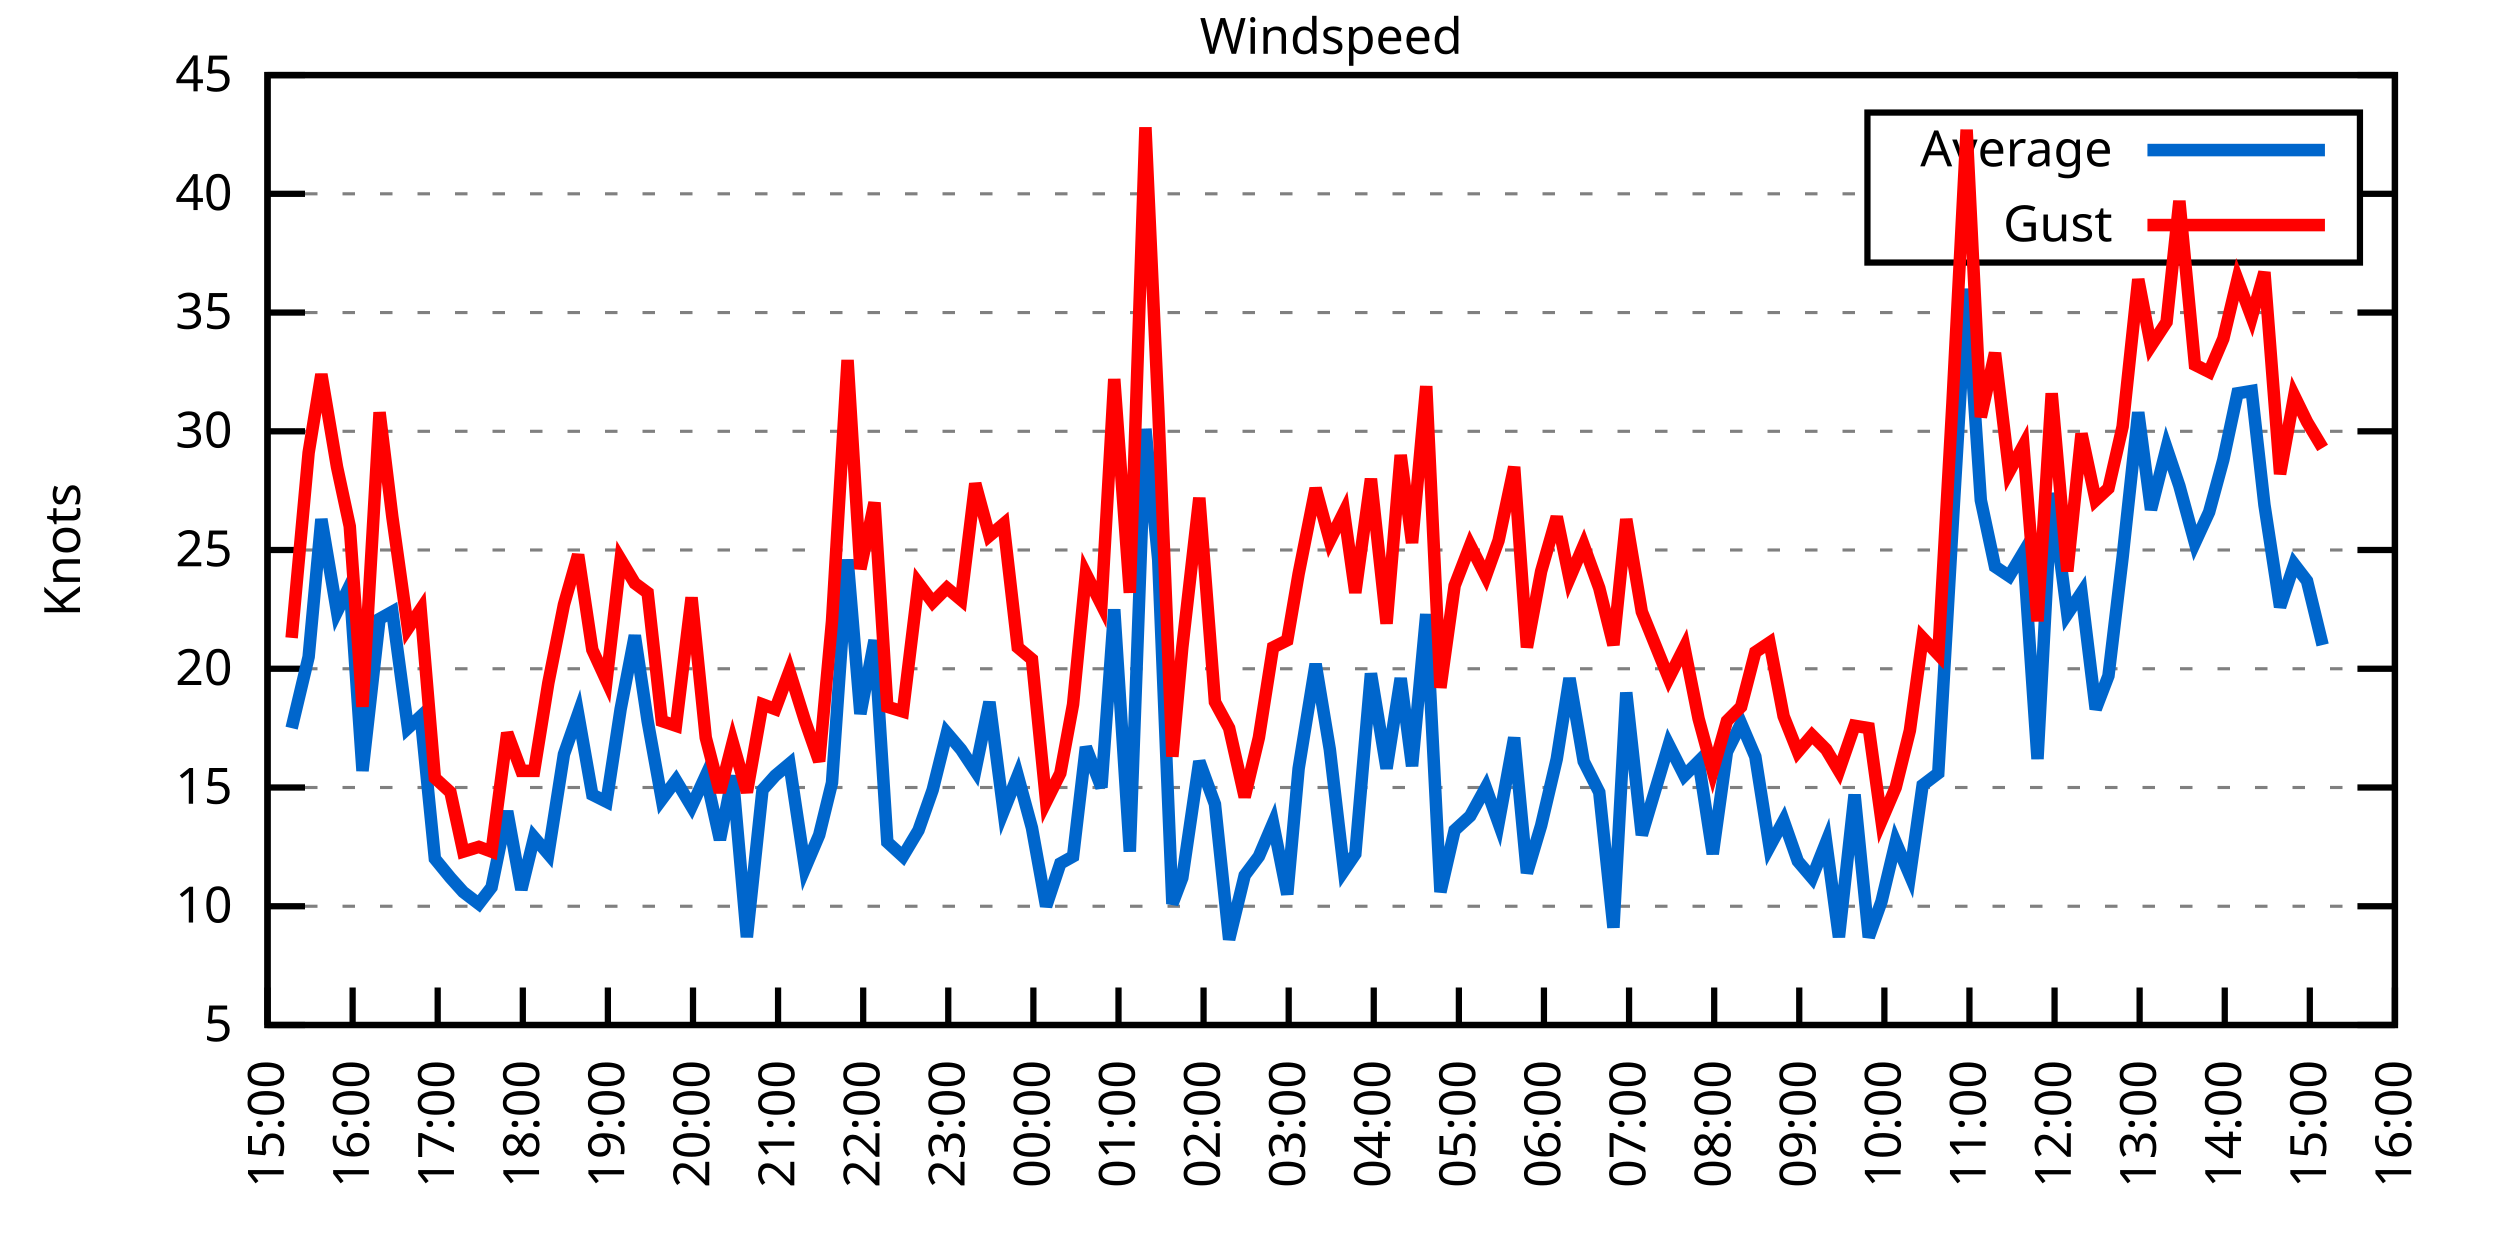
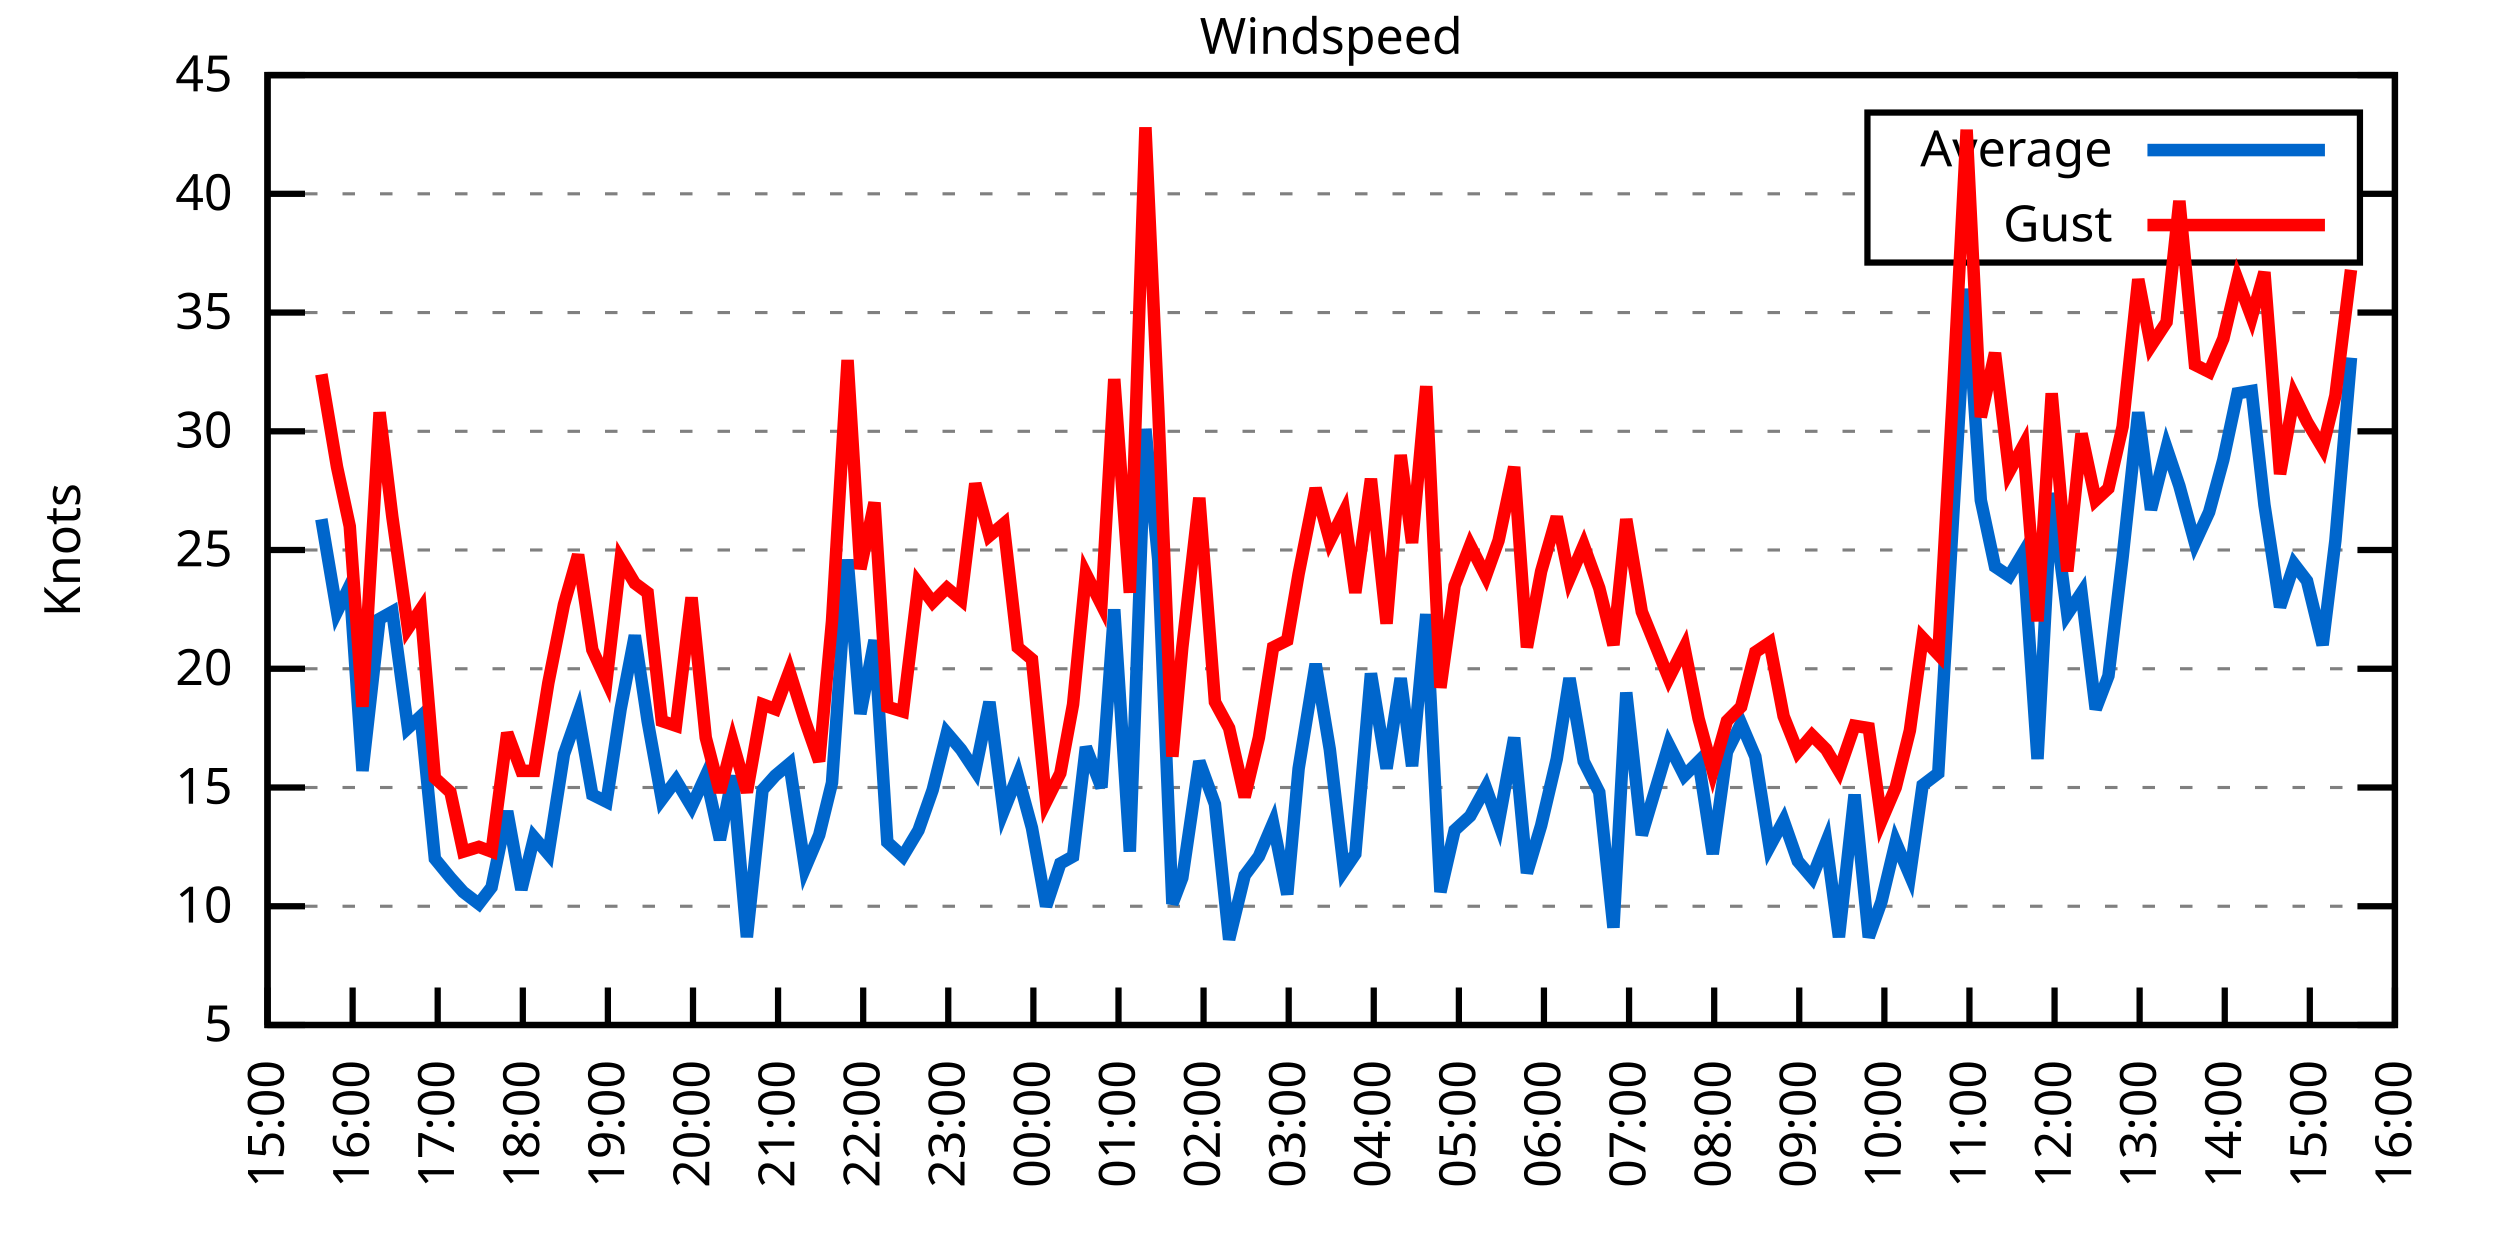
<svg xmlns="http://www.w3.org/2000/svg" xmlns:xlink="http://www.w3.org/1999/xlink" width="400" height="200" viewBox="0 0 400 200">
  <g id="gnuplot_canvas">
    <rect x="0" y="0" width="400" height="200" fill="none" />
    <defs>
      <circle id="gpDot" r="0.5" stroke-width="0.5" stroke="currentColor" />
      <path id="gpPt0" stroke-width="0.333" stroke="currentColor" d="M-1,0 h2 M0,-1 v2" />
      <path id="gpPt1" stroke-width="0.333" stroke="currentColor" d="M-1,-1 L1,1 M1,-1 L-1,1" />
      <path id="gpPt2" stroke-width="0.333" stroke="currentColor" d="M-1,0 L1,0 M0,-1 L0,1 M-1,-1 L1,1 M-1,1 L1,-1" />
      <rect id="gpPt3" stroke-width="0.333" stroke="currentColor" x="-1" y="-1" width="2" height="2" />
      <rect id="gpPt4" stroke-width="0.333" stroke="currentColor" fill="currentColor" x="-1" y="-1" width="2" height="2" />
      <circle id="gpPt5" stroke-width="0.333" stroke="currentColor" cx="0" cy="0" r="1" />
      <use xlink:href="#gpPt5" id="gpPt6" fill="currentColor" stroke="none" />
      <path id="gpPt7" stroke-width="0.333" stroke="currentColor" d="M0,-1.33 L-1.33,0.67 L1.33,0.67 z" />
      <use xlink:href="#gpPt7" id="gpPt8" fill="currentColor" stroke="none" />
      <use xlink:href="#gpPt7" id="gpPt9" stroke="currentColor" transform="rotate(180)" />
      <use xlink:href="#gpPt9" id="gpPt10" fill="currentColor" stroke="none" />
      <use xlink:href="#gpPt3" id="gpPt11" stroke="currentColor" transform="rotate(45)" />
      <use xlink:href="#gpPt11" id="gpPt12" fill="currentColor" stroke="none" />
      <path id="gpPt13" stroke-width="0.333" stroke="currentColor" d="M0,1.330 L1.265,0.411 L0.782,-1.067 L-0.782,-1.076 L-1.265,0.411 z" />
      <use xlink:href="#gpPt13" id="gpPt14" fill="currentColor" stroke="none" />
      <filter id="textbox" filterUnits="objectBoundingBox" x="0" y="0" height="1" width="1">
        <feFlood flood-color="white" flood-opacity="1" result="bgnd" />
        <feComposite in="SourceGraphic" in2="bgnd" operator="atop" />
      </filter>
      <filter id="greybox" filterUnits="objectBoundingBox" x="0" y="0" height="1" width="1">
        <feFlood flood-color="lightgrey" flood-opacity="1" result="grey" />
        <feComposite in="SourceGraphic" in2="grey" operator="atop" />
      </filter>
    </defs>
    <g fill="none" color="white" stroke="currentColor" stroke-width="1.00" stroke-linecap="butt" stroke-linejoin="miter">
</g>
    <g fill="none" color="black" stroke="currentColor" stroke-width="1.00" stroke-linecap="butt" stroke-linejoin="miter">
      <g stroke="none" shape-rendering="crispEdges">
        <polygon fill="rgb(255, 255, 255)" points="42.80,164.00 383.18,164.00 383.18,12.02 42.80,12.02 " />
      </g>
    </g>
    <g fill="none" color="black" stroke="currentColor" stroke-width="1.00" stroke-linecap="butt" stroke-linejoin="miter">
</g>
    <g fill="none" color="black" stroke="black" stroke-width="0.50" stroke-linecap="butt" stroke-linejoin="miter">
</g>
    <g fill="none" color="gray" stroke="currentColor" stroke-width="0.50" stroke-linecap="butt" stroke-linejoin="miter">
      <path stroke="gray" stroke-dasharray="2,4" class="gridline" d="M42.80,164.00 L383.19,164.00  " />
    </g>
    <g fill="none" color="gray" stroke="gray" stroke-width="1.00" stroke-linecap="butt" stroke-linejoin="miter">
</g>
    <g fill="none" color="black" stroke="currentColor" stroke-width="1.00" stroke-linecap="butt" stroke-linejoin="miter">
      <path stroke="black" d="M42.80,164.00 L48.80,164.00 M383.19,164.00 L377.19,164.00  " />
      <g transform="translate(37.20,166.60)" stroke="none" fill="black" font-family="Sans" font-size="8.00" text-anchor="end">
        <text>
          <tspan font-family="Sans"> 5</tspan>
        </text>
      </g>
    </g>
    <g fill="none" color="black" stroke="currentColor" stroke-width="1.00" stroke-linecap="butt" stroke-linejoin="miter">
</g>
    <g fill="none" color="black" stroke="black" stroke-width="0.50" stroke-linecap="butt" stroke-linejoin="miter">
</g>
    <g fill="none" color="gray" stroke="currentColor" stroke-width="0.50" stroke-linecap="butt" stroke-linejoin="miter">
      <path stroke="gray" stroke-dasharray="2,4" class="gridline" d="M42.80,145.00 L383.19,145.00  " />
    </g>
    <g fill="none" color="gray" stroke="gray" stroke-width="1.00" stroke-linecap="butt" stroke-linejoin="miter">
</g>
    <g fill="none" color="black" stroke="currentColor" stroke-width="1.00" stroke-linecap="butt" stroke-linejoin="miter">
      <path stroke="black" d="M42.80,145.00 L48.80,145.00 M383.19,145.00 L377.19,145.00  " />
      <g transform="translate(37.20,147.60)" stroke="none" fill="black" font-family="Sans" font-size="8.00" text-anchor="end">
        <text>
          <tspan font-family="Sans"> 10</tspan>
        </text>
      </g>
    </g>
    <g fill="none" color="black" stroke="currentColor" stroke-width="1.00" stroke-linecap="butt" stroke-linejoin="miter">
</g>
    <g fill="none" color="black" stroke="black" stroke-width="0.50" stroke-linecap="butt" stroke-linejoin="miter">
</g>
    <g fill="none" color="gray" stroke="currentColor" stroke-width="0.50" stroke-linecap="butt" stroke-linejoin="miter">
      <path stroke="gray" stroke-dasharray="2,4" class="gridline" d="M42.80,126.00 L383.19,126.00  " />
    </g>
    <g fill="none" color="gray" stroke="gray" stroke-width="1.00" stroke-linecap="butt" stroke-linejoin="miter">
</g>
    <g fill="none" color="black" stroke="currentColor" stroke-width="1.00" stroke-linecap="butt" stroke-linejoin="miter">
      <path stroke="black" d="M42.80,126.00 L48.80,126.00 M383.19,126.00 L377.19,126.00  " />
      <g transform="translate(37.20,128.60)" stroke="none" fill="black" font-family="Sans" font-size="8.00" text-anchor="end">
        <text>
          <tspan font-family="Sans"> 15</tspan>
        </text>
      </g>
    </g>
    <g fill="none" color="black" stroke="currentColor" stroke-width="1.00" stroke-linecap="butt" stroke-linejoin="miter">
</g>
    <g fill="none" color="black" stroke="black" stroke-width="0.50" stroke-linecap="butt" stroke-linejoin="miter">
</g>
    <g fill="none" color="gray" stroke="currentColor" stroke-width="0.50" stroke-linecap="butt" stroke-linejoin="miter">
      <path stroke="gray" stroke-dasharray="2,4" class="gridline" d="M42.80,107.00 L383.19,107.00  " />
    </g>
    <g fill="none" color="gray" stroke="gray" stroke-width="1.00" stroke-linecap="butt" stroke-linejoin="miter">
</g>
    <g fill="none" color="black" stroke="currentColor" stroke-width="1.00" stroke-linecap="butt" stroke-linejoin="miter">
      <path stroke="black" d="M42.80,107.00 L48.80,107.00 M383.19,107.00 L377.19,107.00  " />
      <g transform="translate(37.20,109.60)" stroke="none" fill="black" font-family="Sans" font-size="8.00" text-anchor="end">
        <text>
          <tspan font-family="Sans"> 20</tspan>
        </text>
      </g>
    </g>
    <g fill="none" color="black" stroke="currentColor" stroke-width="1.00" stroke-linecap="butt" stroke-linejoin="miter">
</g>
    <g fill="none" color="black" stroke="black" stroke-width="0.50" stroke-linecap="butt" stroke-linejoin="miter">
</g>
    <g fill="none" color="gray" stroke="currentColor" stroke-width="0.50" stroke-linecap="butt" stroke-linejoin="miter">
      <path stroke="gray" stroke-dasharray="2,4" class="gridline" d="M42.80,88.00 L383.19,88.00  " />
    </g>
    <g fill="none" color="gray" stroke="gray" stroke-width="1.00" stroke-linecap="butt" stroke-linejoin="miter">
</g>
    <g fill="none" color="black" stroke="currentColor" stroke-width="1.00" stroke-linecap="butt" stroke-linejoin="miter">
      <path stroke="black" d="M42.80,88.00 L48.80,88.00 M383.19,88.00 L377.19,88.00  " />
      <g transform="translate(37.20,90.60)" stroke="none" fill="black" font-family="Sans" font-size="8.00" text-anchor="end">
        <text>
          <tspan font-family="Sans"> 25</tspan>
        </text>
      </g>
    </g>
    <g fill="none" color="black" stroke="currentColor" stroke-width="1.00" stroke-linecap="butt" stroke-linejoin="miter">
</g>
    <g fill="none" color="black" stroke="black" stroke-width="0.50" stroke-linecap="butt" stroke-linejoin="miter">
</g>
    <g fill="none" color="gray" stroke="currentColor" stroke-width="0.50" stroke-linecap="butt" stroke-linejoin="miter">
      <path stroke="gray" stroke-dasharray="2,4" class="gridline" d="M42.80,69.01 L383.19,69.01  " />
    </g>
    <g fill="none" color="gray" stroke="gray" stroke-width="1.00" stroke-linecap="butt" stroke-linejoin="miter">
</g>
    <g fill="none" color="black" stroke="currentColor" stroke-width="1.00" stroke-linecap="butt" stroke-linejoin="miter">
      <path stroke="black" d="M42.80,69.01 L48.80,69.01 M383.19,69.01 L377.19,69.01  " />
      <g transform="translate(37.20,71.61)" stroke="none" fill="black" font-family="Sans" font-size="8.00" text-anchor="end">
        <text>
          <tspan font-family="Sans"> 30</tspan>
        </text>
      </g>
    </g>
    <g fill="none" color="black" stroke="currentColor" stroke-width="1.00" stroke-linecap="butt" stroke-linejoin="miter">
</g>
    <g fill="none" color="black" stroke="black" stroke-width="0.50" stroke-linecap="butt" stroke-linejoin="miter">
</g>
    <g fill="none" color="gray" stroke="currentColor" stroke-width="0.50" stroke-linecap="butt" stroke-linejoin="miter">
      <path stroke="gray" stroke-dasharray="2,4" class="gridline" d="M42.80,50.01 L383.19,50.01  " />
    </g>
    <g fill="none" color="gray" stroke="gray" stroke-width="1.00" stroke-linecap="butt" stroke-linejoin="miter">
</g>
    <g fill="none" color="black" stroke="currentColor" stroke-width="1.00" stroke-linecap="butt" stroke-linejoin="miter">
      <path stroke="black" d="M42.80,50.01 L48.80,50.01 M383.19,50.01 L377.19,50.01  " />
      <g transform="translate(37.20,52.61)" stroke="none" fill="black" font-family="Sans" font-size="8.00" text-anchor="end">
        <text>
          <tspan font-family="Sans"> 35</tspan>
        </text>
      </g>
    </g>
    <g fill="none" color="black" stroke="currentColor" stroke-width="1.00" stroke-linecap="butt" stroke-linejoin="miter">
</g>
    <g fill="none" color="black" stroke="black" stroke-width="0.50" stroke-linecap="butt" stroke-linejoin="miter">
</g>
    <g fill="none" color="gray" stroke="currentColor" stroke-width="0.50" stroke-linecap="butt" stroke-linejoin="miter">
      <path stroke="gray" stroke-dasharray="2,4" class="gridline" d="M42.80,31.01 L298.79,31.01 M377.59,31.01 L383.19,31.01  " />
    </g>
    <g fill="none" color="gray" stroke="gray" stroke-width="1.00" stroke-linecap="butt" stroke-linejoin="miter">
</g>
    <g fill="none" color="black" stroke="currentColor" stroke-width="1.00" stroke-linecap="butt" stroke-linejoin="miter">
      <path stroke="black" d="M42.80,31.01 L48.80,31.01 M383.19,31.01 L377.19,31.01  " />
      <g transform="translate(37.20,33.61)" stroke="none" fill="black" font-family="Sans" font-size="8.00" text-anchor="end">
        <text>
          <tspan font-family="Sans"> 40</tspan>
        </text>
      </g>
    </g>
    <g fill="none" color="black" stroke="currentColor" stroke-width="1.00" stroke-linecap="butt" stroke-linejoin="miter">
</g>
    <g fill="none" color="black" stroke="black" stroke-width="0.50" stroke-linecap="butt" stroke-linejoin="miter">
</g>
    <g fill="none" color="gray" stroke="currentColor" stroke-width="0.50" stroke-linecap="butt" stroke-linejoin="miter">
      <path stroke="gray" stroke-dasharray="2,4" class="gridline" d="M42.80,12.01 L383.19,12.01  " />
    </g>
    <g fill="none" color="gray" stroke="gray" stroke-width="1.00" stroke-linecap="butt" stroke-linejoin="miter">
</g>
    <g fill="none" color="black" stroke="currentColor" stroke-width="1.00" stroke-linecap="butt" stroke-linejoin="miter">
      <path stroke="black" d="M42.80,12.01 L48.80,12.01 M383.19,12.01 L377.19,12.01  " />
      <g transform="translate(37.20,14.61)" stroke="none" fill="black" font-family="Sans" font-size="8.00" text-anchor="end">
        <text>
          <tspan font-family="Sans"> 45</tspan>
        </text>
      </g>
    </g>
    <g fill="none" color="black" stroke="currentColor" stroke-width="1.00" stroke-linecap="butt" stroke-linejoin="miter">
      <path stroke="black" d="M42.80,164.00 L42.80,158.00  " />
      <g transform="translate(45.40,169.60) rotate(270.00)" stroke="none" fill="black" font-family="Sans" font-size="8.00" text-anchor="end">
        <text>
          <tspan font-family="Sans">15:00</tspan>
        </text>
      </g>
    </g>
    <g fill="none" color="black" stroke="currentColor" stroke-width="1.00" stroke-linecap="butt" stroke-linejoin="miter">
      <path stroke="black" d="M56.42,164.00 L56.42,158.00  " />
      <g transform="translate(59.02,169.60) rotate(270.00)" stroke="none" fill="black" font-family="Sans" font-size="8.00" text-anchor="end">
        <text>
          <tspan font-family="Sans">16:00</tspan>
        </text>
      </g>
    </g>
    <g fill="none" color="black" stroke="currentColor" stroke-width="1.00" stroke-linecap="butt" stroke-linejoin="miter">
      <path stroke="black" d="M70.03,164.00 L70.03,158.00  " />
      <g transform="translate(72.63,169.60) rotate(270.00)" stroke="none" fill="black" font-family="Sans" font-size="8.00" text-anchor="end">
        <text>
          <tspan font-family="Sans">17:00</tspan>
        </text>
      </g>
    </g>
    <g fill="none" color="black" stroke="currentColor" stroke-width="1.00" stroke-linecap="butt" stroke-linejoin="miter">
      <path stroke="black" d="M83.65,164.00 L83.65,158.00  " />
      <g transform="translate(86.25,169.60) rotate(270.00)" stroke="none" fill="black" font-family="Sans" font-size="8.00" text-anchor="end">
        <text>
          <tspan font-family="Sans">18:00</tspan>
        </text>
      </g>
    </g>
    <g fill="none" color="black" stroke="currentColor" stroke-width="1.00" stroke-linecap="butt" stroke-linejoin="miter">
      <path stroke="black" d="M97.26,164.00 L97.26,158.00  " />
      <g transform="translate(99.86,169.60) rotate(270.00)" stroke="none" fill="black" font-family="Sans" font-size="8.00" text-anchor="end">
        <text>
          <tspan font-family="Sans">19:00</tspan>
        </text>
      </g>
    </g>
    <g fill="none" color="black" stroke="currentColor" stroke-width="1.00" stroke-linecap="butt" stroke-linejoin="miter">
      <path stroke="black" d="M110.88,164.00 L110.88,158.00  " />
      <g transform="translate(113.48,169.60) rotate(270.00)" stroke="none" fill="black" font-family="Sans" font-size="8.00" text-anchor="end">
        <text>
          <tspan font-family="Sans">20:00</tspan>
        </text>
      </g>
    </g>
    <g fill="none" color="black" stroke="currentColor" stroke-width="1.00" stroke-linecap="butt" stroke-linejoin="miter">
      <path stroke="black" d="M124.49,164.00 L124.49,158.00  " />
      <g transform="translate(127.09,169.60) rotate(270.00)" stroke="none" fill="black" font-family="Sans" font-size="8.00" text-anchor="end">
        <text>
          <tspan font-family="Sans">21:00</tspan>
        </text>
      </g>
    </g>
    <g fill="none" color="black" stroke="currentColor" stroke-width="1.00" stroke-linecap="butt" stroke-linejoin="miter">
      <path stroke="black" d="M138.11,164.00 L138.11,158.00  " />
      <g transform="translate(140.71,169.60) rotate(270.00)" stroke="none" fill="black" font-family="Sans" font-size="8.00" text-anchor="end">
        <text>
          <tspan font-family="Sans">22:00</tspan>
        </text>
      </g>
    </g>
    <g fill="none" color="black" stroke="currentColor" stroke-width="1.00" stroke-linecap="butt" stroke-linejoin="miter">
      <path stroke="black" d="M151.72,164.00 L151.72,158.00  " />
      <g transform="translate(154.32,169.60) rotate(270.00)" stroke="none" fill="black" font-family="Sans" font-size="8.00" text-anchor="end">
        <text>
          <tspan font-family="Sans">23:00</tspan>
        </text>
      </g>
    </g>
    <g fill="none" color="black" stroke="currentColor" stroke-width="1.00" stroke-linecap="butt" stroke-linejoin="miter">
      <path stroke="black" d="M165.34,164.00 L165.34,158.00  " />
      <g transform="translate(167.94,169.60) rotate(270.00)" stroke="none" fill="black" font-family="Sans" font-size="8.00" text-anchor="end">
        <text>
          <tspan font-family="Sans">00:00</tspan>
        </text>
      </g>
    </g>
    <g fill="none" color="black" stroke="currentColor" stroke-width="1.00" stroke-linecap="butt" stroke-linejoin="miter">
      <path stroke="black" d="M178.96,164.00 L178.96,158.00  " />
      <g transform="translate(181.56,169.60) rotate(270.00)" stroke="none" fill="black" font-family="Sans" font-size="8.00" text-anchor="end">
        <text>
          <tspan font-family="Sans">01:00</tspan>
        </text>
      </g>
    </g>
    <g fill="none" color="black" stroke="currentColor" stroke-width="1.00" stroke-linecap="butt" stroke-linejoin="miter">
      <path stroke="black" d="M192.57,164.00 L192.57,158.00  " />
      <g transform="translate(195.17,169.60) rotate(270.00)" stroke="none" fill="black" font-family="Sans" font-size="8.00" text-anchor="end">
        <text>
          <tspan font-family="Sans">02:00</tspan>
        </text>
      </g>
    </g>
    <g fill="none" color="black" stroke="currentColor" stroke-width="1.00" stroke-linecap="butt" stroke-linejoin="miter">
      <path stroke="black" d="M206.19,164.00 L206.19,158.00  " />
      <g transform="translate(208.79,169.60) rotate(270.00)" stroke="none" fill="black" font-family="Sans" font-size="8.00" text-anchor="end">
        <text>
          <tspan font-family="Sans">03:00</tspan>
        </text>
      </g>
    </g>
    <g fill="none" color="black" stroke="currentColor" stroke-width="1.00" stroke-linecap="butt" stroke-linejoin="miter">
      <path stroke="black" d="M219.80,164.00 L219.80,158.00  " />
      <g transform="translate(222.40,169.60) rotate(270.00)" stroke="none" fill="black" font-family="Sans" font-size="8.00" text-anchor="end">
        <text>
          <tspan font-family="Sans">04:00</tspan>
        </text>
      </g>
    </g>
    <g fill="none" color="black" stroke="currentColor" stroke-width="1.00" stroke-linecap="butt" stroke-linejoin="miter">
      <path stroke="black" d="M233.42,164.00 L233.42,158.00  " />
      <g transform="translate(236.02,169.60) rotate(270.00)" stroke="none" fill="black" font-family="Sans" font-size="8.00" text-anchor="end">
        <text>
          <tspan font-family="Sans">05:00</tspan>
        </text>
      </g>
    </g>
    <g fill="none" color="black" stroke="currentColor" stroke-width="1.00" stroke-linecap="butt" stroke-linejoin="miter">
      <path stroke="black" d="M247.03,164.00 L247.03,158.00  " />
      <g transform="translate(249.63,169.60) rotate(270.00)" stroke="none" fill="black" font-family="Sans" font-size="8.00" text-anchor="end">
        <text>
          <tspan font-family="Sans">06:00</tspan>
        </text>
      </g>
    </g>
    <g fill="none" color="black" stroke="currentColor" stroke-width="1.00" stroke-linecap="butt" stroke-linejoin="miter">
      <path stroke="black" d="M260.65,164.00 L260.65,158.00  " />
      <g transform="translate(263.25,169.60) rotate(270.00)" stroke="none" fill="black" font-family="Sans" font-size="8.00" text-anchor="end">
        <text>
          <tspan font-family="Sans">07:00</tspan>
        </text>
      </g>
    </g>
    <g fill="none" color="black" stroke="currentColor" stroke-width="1.00" stroke-linecap="butt" stroke-linejoin="miter">
      <path stroke="black" d="M274.27,164.00 L274.27,158.00  " />
      <g transform="translate(276.87,169.60) rotate(270.00)" stroke="none" fill="black" font-family="Sans" font-size="8.00" text-anchor="end">
        <text>
          <tspan font-family="Sans">08:00</tspan>
        </text>
      </g>
    </g>
    <g fill="none" color="black" stroke="currentColor" stroke-width="1.00" stroke-linecap="butt" stroke-linejoin="miter">
      <path stroke="black" d="M287.88,164.00 L287.88,158.00  " />
      <g transform="translate(290.48,169.60) rotate(270.00)" stroke="none" fill="black" font-family="Sans" font-size="8.00" text-anchor="end">
        <text>
          <tspan font-family="Sans">09:00</tspan>
        </text>
      </g>
    </g>
    <g fill="none" color="black" stroke="currentColor" stroke-width="1.00" stroke-linecap="butt" stroke-linejoin="miter">
      <path stroke="black" d="M301.50,164.00 L301.50,158.00  " />
      <g transform="translate(304.10,169.60) rotate(270.00)" stroke="none" fill="black" font-family="Sans" font-size="8.00" text-anchor="end">
        <text>
          <tspan font-family="Sans">10:00</tspan>
        </text>
      </g>
    </g>
    <g fill="none" color="black" stroke="currentColor" stroke-width="1.00" stroke-linecap="butt" stroke-linejoin="miter">
      <path stroke="black" d="M315.11,164.00 L315.11,158.00  " />
      <g transform="translate(317.71,169.60) rotate(270.00)" stroke="none" fill="black" font-family="Sans" font-size="8.00" text-anchor="end">
        <text>
          <tspan font-family="Sans">11:00</tspan>
        </text>
      </g>
    </g>
    <g fill="none" color="black" stroke="currentColor" stroke-width="1.00" stroke-linecap="butt" stroke-linejoin="miter">
      <path stroke="black" d="M328.73,164.00 L328.73,158.00  " />
      <g transform="translate(331.33,169.60) rotate(270.00)" stroke="none" fill="black" font-family="Sans" font-size="8.00" text-anchor="end">
        <text>
          <tspan font-family="Sans">12:00</tspan>
        </text>
      </g>
    </g>
    <g fill="none" color="black" stroke="currentColor" stroke-width="1.00" stroke-linecap="butt" stroke-linejoin="miter">
      <path stroke="black" d="M342.34,164.00 L342.34,158.00  " />
      <g transform="translate(344.94,169.60) rotate(270.00)" stroke="none" fill="black" font-family="Sans" font-size="8.00" text-anchor="end">
        <text>
          <tspan font-family="Sans">13:00</tspan>
        </text>
      </g>
    </g>
    <g fill="none" color="black" stroke="currentColor" stroke-width="1.00" stroke-linecap="butt" stroke-linejoin="miter">
      <path stroke="black" d="M355.96,164.00 L355.96,158.00  " />
      <g transform="translate(358.56,169.60) rotate(270.00)" stroke="none" fill="black" font-family="Sans" font-size="8.00" text-anchor="end">
        <text>
          <tspan font-family="Sans">14:00</tspan>
        </text>
      </g>
    </g>
    <g fill="none" color="black" stroke="currentColor" stroke-width="1.00" stroke-linecap="butt" stroke-linejoin="miter">
      <path stroke="black" d="M369.57,164.00 L369.57,158.00  " />
      <g transform="translate(372.17,169.60) rotate(270.00)" stroke="none" fill="black" font-family="Sans" font-size="8.00" text-anchor="end">
        <text>
          <tspan font-family="Sans">15:00</tspan>
        </text>
      </g>
    </g>
    <g fill="none" color="black" stroke="currentColor" stroke-width="1.00" stroke-linecap="butt" stroke-linejoin="miter">
      <path stroke="black" d="M383.19,164.00 L383.19,158.00  " />
      <g transform="translate(385.79,169.60) rotate(270.00)" stroke="none" fill="black" font-family="Sans" font-size="8.00" text-anchor="end">
        <text>
          <tspan font-family="Sans">16:00</tspan>
        </text>
      </g>
    </g>
    <g fill="none" color="black" stroke="currentColor" stroke-width="1.00" stroke-linecap="butt" stroke-linejoin="miter">
</g>
    <g fill="none" color="black" stroke="currentColor" stroke-width="1.00" stroke-linecap="butt" stroke-linejoin="miter">
      <path stroke="black" d="M42.80,12.01 L42.80,164.00 L383.19,164.00 L383.19,12.01 L42.80,12.01 Z  " />
    </g>
    <g fill="none" color="black" stroke="currentColor" stroke-width="1.00" stroke-linecap="butt" stroke-linejoin="miter">
</g>
    <g fill="none" color="black" stroke="currentColor" stroke-width="1.00" stroke-linecap="butt" stroke-linejoin="miter">
      <path stroke="black" d="M298.79,42.01 L298.79,18.01 L377.59,18.01 L377.59,42.01 L298.79,42.01 Z  " />
    </g>
    <g id="Windspeed_plot_1">
      <g fill="none" color="white" stroke="black" stroke-width="2.00" stroke-linecap="butt" stroke-linejoin="miter">
</g>
      <g fill="none" color="black" stroke="currentColor" stroke-width="2.00" stroke-linecap="butt" stroke-linejoin="miter">
        <g transform="translate(337.99,26.61)" stroke="none" fill="black" font-family="Sans" font-size="8.00" text-anchor="end">
          <text>
            <tspan font-family="Sans">Average</tspan>
          </text>
        </g>
      </g>
      <g fill="none" color="black" stroke="currentColor" stroke-width="2.00" stroke-linecap="butt" stroke-linejoin="miter">
-         <path stroke="rgb(  0, 102, 204)" d="M343.59,24.01 L371.99,24.01 M46.66,116.50 L49.38,105.10 L51.42,83.07 L53.92,97.88 L55.96,93.70 L58.00,123.34   L60.73,99.02 L62.77,97.88 L65.27,116.50 L67.31,114.60 L69.58,137.40 L72.07,140.44 L74.12,142.72 L76.61,144.62   L78.65,141.96 L81.15,129.80 L83.42,142.34 L85.46,133.98 L87.73,136.64 L90.23,120.68 L92.50,114.22 L94.77,127.14   L97.04,128.28 L99.30,113.46 L101.57,101.68 L103.62,115.36 L105.89,127.90 L108.15,124.86 L110.65,129.04 L112.92,124.10   L115.19,134.36 L117.23,124.10 L119.50,149.94 L122.00,126.38 L124.04,124.10 L126.31,122.20 L128.81,138.92 L131.07,133.60   L133.12,125.24 L135.61,89.52 L137.66,114.22 L139.92,102.44 L141.97,134.74 L144.46,137.02 L146.96,132.84 L149.23,126.38   L151.50,117.26 L153.77,119.92 L156.04,123.34 L158.31,112.32 L160.57,129.80 L162.84,124.10 L165.11,132.46 L167.38,145.00   L169.65,138.16 L171.69,137.02 L173.74,119.54 L176.23,126.00 L178.28,97.50 L180.77,136.26 L183.27,68.63 L185.31,89.52   L187.58,144.62 L189.17,140.44 L191.89,121.82 L194.39,128.66 L196.66,150.32 L199.15,140.06 L201.42,137.02 L203.69,131.70   L205.96,143.10 L207.78,122.96 L210.50,106.24 L212.77,119.92 L215.04,139.30 L216.85,136.64 L219.35,107.76 L221.85,122.96   L224.11,108.52 L225.93,122.58 L228.20,98.26 L230.47,142.72 L232.74,132.84 L235.23,130.56 L237.73,126.00 L239.77,131.70   L242.27,118.02 L244.31,139.68 L246.58,132.08 L249.08,121.44 L251.12,108.52 L253.39,121.82 L255.88,126.76 L258.15,148.42   L260.20,110.80 L262.69,133.60 L267.00,119.16 L269.50,124.10 L271.77,121.82 L274.04,136.64 L276.31,120.30 L278.58,115.74   L280.85,121.06 L283.12,135.50 L285.38,131.32 L287.65,137.78 L289.92,140.44 L292.19,134.74 L294.23,149.94 L296.73,127.14   L299.00,149.94 L301.04,144.24 L303.31,134.74 L305.58,140.06 L307.62,125.62 L310.12,123.72 L312.39,84.59 L314.66,46.21   L316.93,80.03 L319.20,90.66 L321.47,92.18 L323.74,88.38 L326.00,121.44 L328.27,78.89 L330.77,98.26 L333.04,94.84   L335.31,113.46 L337.35,108.14 L339.62,89.14 L342.12,65.97 L344.16,81.55 L346.65,71.67 L348.70,77.75 L351.19,86.87   L353.46,81.93 L355.73,73.57 L358.00,62.93 L360.27,62.55 L362.31,80.79 L364.81,97.12 L367.08,90.28 L369.12,92.94   L371.62,103.20  " />
+         <path stroke="rgb(  0, 102, 204)" d="M343.59,24.01 L371.99,24.01 M51.42,83.07 L53.92,97.88 L55.96,93.70 L58.00,123.34 L60.73,99.02 L62.77,97.88   L65.27,116.50 L67.31,114.60 L69.58,137.40 L72.07,140.44 L74.12,142.72 L76.61,144.62 L78.65,141.96 L81.15,129.80   L83.42,142.34 L85.46,133.98 L87.73,136.64 L90.23,120.68 L92.50,114.22 L94.77,127.14 L97.04,128.28 L99.30,113.46   L101.57,101.68 L103.62,115.36 L105.89,127.90 L108.15,124.86 L110.65,129.04 L112.92,124.10 L115.19,134.36 L117.23,124.10   L119.50,149.94 L122.00,126.38 L124.04,124.10 L126.31,122.20 L128.81,138.92 L131.07,133.60 L133.12,125.24 L135.61,89.52   L137.66,114.22 L139.92,102.44 L141.97,134.74 L144.46,137.02 L146.96,132.84 L149.23,126.38 L151.50,117.26 L153.77,119.92   L156.04,123.34 L158.31,112.32 L160.57,129.80 L162.84,124.10 L165.11,132.46 L167.38,145.00 L169.65,138.16 L171.69,137.02   L173.74,119.54 L176.23,126.00 L178.28,97.50 L180.77,136.26 L183.27,68.63 L185.31,89.52 L187.58,144.62 L189.17,140.44   L191.89,121.82 L194.39,128.66 L196.66,150.32 L199.15,140.06 L201.42,137.02 L203.69,131.70 L205.96,143.10 L207.78,122.96   L210.50,106.24 L212.77,119.92 L215.04,139.30 L216.85,136.64 L219.35,107.76 L221.85,122.96 L224.11,108.52 L225.93,122.58   L228.20,98.26 L230.47,142.72 L232.74,132.84 L235.23,130.56 L237.73,126.00 L239.77,131.70 L242.27,118.02 L244.31,139.68   L246.58,132.08 L249.08,121.44 L251.12,108.52 L253.39,121.82 L255.88,126.76 L258.15,148.42 L260.20,110.80 L262.69,133.60   L267.00,119.16 L269.50,124.10 L271.77,121.82 L274.04,136.64 L276.31,120.30 L278.58,115.74 L280.85,121.06 L283.12,135.50   L285.38,131.32 L287.65,137.78 L289.92,140.44 L292.19,134.74 L294.23,149.94 L296.73,127.14 L299.00,149.94 L301.04,144.24   L303.31,134.74 L305.58,140.06 L307.62,125.62 L310.12,123.72 L312.39,84.59 L314.66,46.21 L316.93,80.03 L319.20,90.66   L321.47,92.18 L323.74,88.38 L326.00,121.44 L328.27,78.89 L330.77,98.26 L333.04,94.84 L335.31,113.46 L337.35,108.14   L339.62,89.14 L342.12,65.97 L344.16,81.55 L346.65,71.67 L348.70,77.75 L351.19,86.87 L353.46,81.93 L355.73,73.57   L358.00,62.93 L360.27,62.55 L362.31,80.79 L364.81,97.12 L367.08,90.28 L369.12,92.94 L371.62,103.20 L373.66,86.49   L376.16,57.23  " />
      </g>
    </g>
    <g id="Windspeed_plot_2">
      <g fill="none" color="black" stroke="currentColor" stroke-width="2.00" stroke-linecap="butt" stroke-linejoin="miter">
        <g transform="translate(337.99,38.61)" stroke="none" fill="black" font-family="Sans" font-size="8.00" text-anchor="end">
          <text>
            <tspan font-family="Sans">Gust</tspan>
          </text>
        </g>
      </g>
      <g fill="none" color="black" stroke="currentColor" stroke-width="2.00" stroke-linecap="butt" stroke-linejoin="miter">
-         <path stroke="rgb(255,   0,   0)" d="M343.59,36.01 L371.99,36.01 M46.66,102.06 L49.38,72.43 L51.42,59.89 L53.92,74.71 L55.96,84.21 L58.00,113.08   L60.73,65.97 L62.77,82.69 L65.27,100.54 L67.31,97.50 L69.58,124.48 L72.07,126.76 L74.12,136.26 L76.61,135.50   L78.65,136.26 L81.15,117.26 L83.42,123.34 L85.46,123.34 L87.73,109.28 L90.23,96.74 L92.50,88.76 L94.77,103.96   L97.04,108.90 L99.30,89.52 L101.57,93.32 L103.62,94.84 L105.89,115.36 L108.15,116.12 L110.65,95.60 L112.92,118.02   L115.19,126.76 L117.23,118.78 L119.50,126.76 L122.00,112.70 L124.04,113.46 L126.31,107.38 L128.81,115.36 L131.07,121.82   L133.12,99.40 L135.61,57.61 L137.66,91.04 L139.92,80.41 L141.97,113.08 L144.46,113.84 L146.96,93.32 L149.23,96.36   L151.50,94.08 L153.77,95.98 L156.04,77.37 L158.31,85.73 L160.57,83.83 L162.84,103.58 L165.11,105.48 L167.38,128.28   L169.65,123.72 L171.69,112.70 L173.74,91.80 L176.23,96.74 L178.28,60.65 L180.77,94.84 L183.27,20.37 L185.31,65.21   L187.58,121.06 L189.17,103.58 L191.89,79.65 L194.39,112.32 L196.66,116.50 L199.15,127.52 L201.42,118.02 L203.69,103.58   L205.96,102.44 L207.78,91.80 L210.50,78.13 L212.77,86.49 L215.04,81.93 L216.85,94.84 L219.35,76.61 L221.85,99.78   L224.11,72.81 L225.93,86.87 L228.20,61.79 L230.47,110.04 L232.74,93.70 L235.23,87.25 L237.73,92.18 L239.77,86.49   L242.27,74.71 L244.31,103.58 L246.58,91.42 L249.08,82.69 L251.12,92.56 L253.39,87.25 L255.88,94.08 L258.15,103.20   L260.20,83.07 L262.69,97.88 L267.00,108.52 L269.50,103.58 L271.77,114.98 L274.04,123.34 L276.31,115.36 L278.58,113.08   L280.85,104.34 L283.12,102.82 L285.38,114.60 L287.65,120.30 L289.92,117.64 L292.19,119.92 L294.23,123.34 L296.73,116.12   L299.00,116.50 L301.04,131.32 L303.31,126.00 L305.58,116.88 L307.62,102.06 L310.12,104.72 L312.39,64.45 L314.66,20.75   L316.93,66.73 L319.20,56.47 L321.47,75.47 L323.74,71.29 L326.00,99.40 L328.27,62.93 L330.77,91.42 L333.04,69.39   L335.31,80.03 L337.35,78.13 L339.62,68.25 L342.12,44.69 L344.16,55.33 L346.65,51.53 L348.70,32.15 L351.19,58.37   L353.46,59.51 L355.73,54.19 L358.00,44.69 L360.27,50.77 L362.31,43.55 L364.81,75.85 L367.08,63.31 L369.12,67.49   L371.62,71.67  " />
+         <path stroke="rgb(255,   0,   0)" d="M343.59,36.01 L371.99,36.01 M51.42,59.89 L53.92,74.71 L55.96,84.21 L58.00,113.08 L60.73,65.97 L62.77,82.69   L65.27,100.54 L67.31,97.50 L69.58,124.48 L72.07,126.76 L74.12,136.26 L76.61,135.50 L78.65,136.26 L81.15,117.26   L83.42,123.34 L85.46,123.34 L87.73,109.28 L90.23,96.74 L92.50,88.76 L94.77,103.96 L97.04,108.90 L99.30,89.52   L101.57,93.32 L103.62,94.84 L105.89,115.36 L108.15,116.12 L110.65,95.60 L112.92,118.02 L115.19,126.76 L117.23,118.78   L119.50,126.76 L122.00,112.70 L124.04,113.46 L126.31,107.38 L128.81,115.36 L131.07,121.82 L133.12,99.40 L135.61,57.61   L137.66,91.04 L139.92,80.41 L141.97,113.08 L144.46,113.84 L146.96,93.32 L149.23,96.36 L151.50,94.08 L153.77,95.98   L156.04,77.37 L158.31,85.73 L160.57,83.83 L162.84,103.58 L165.11,105.48 L167.38,128.28 L169.65,123.72 L171.69,112.70   L173.74,91.80 L176.23,96.74 L178.28,60.65 L180.77,94.84 L183.27,20.37 L185.31,65.21 L187.58,121.06 L189.17,103.58   L191.89,79.65 L194.39,112.32 L196.66,116.50 L199.15,127.52 L201.42,118.02 L203.69,103.58 L205.96,102.44 L207.78,91.80   L210.50,78.13 L212.77,86.49 L215.04,81.93 L216.85,94.84 L219.35,76.61 L221.85,99.78 L224.11,72.81 L225.93,86.87   L228.20,61.79 L230.47,110.04 L232.74,93.70 L235.23,87.25 L237.73,92.18 L239.77,86.49 L242.27,74.71 L244.31,103.58   L246.58,91.42 L249.08,82.69 L251.12,92.56 L253.39,87.25 L255.88,94.08 L258.15,103.20 L260.20,83.07 L262.69,97.88   L267.00,108.52 L269.50,103.58 L271.77,114.98 L274.04,123.34 L276.31,115.36 L278.58,113.08 L280.85,104.34 L283.12,102.82   L285.38,114.60 L287.65,120.30 L289.92,117.64 L292.19,119.92 L294.23,123.34 L296.73,116.12 L299.00,116.50 L301.04,131.32   L303.31,126.00 L305.58,116.88 L307.62,102.06 L310.12,104.72 L312.39,64.45 L314.66,20.75 L316.93,66.73 L319.20,56.47   L321.47,75.47 L323.74,71.29 L326.00,99.40 L328.27,62.93 L330.77,91.42 L333.04,69.39 L335.31,80.03 L337.35,78.13   L339.62,68.25 L342.12,44.69 L344.16,55.33 L346.65,51.53 L348.70,32.15 L351.19,58.37 L353.46,59.51 L355.73,54.19   L358.00,44.69 L360.27,50.77 L362.31,43.55 L364.81,75.85 L367.08,63.31 L369.12,67.49 L371.62,71.67 L373.66,63.31   L376.16,43.17  " />
      </g>
    </g>
    <g fill="none" color="black" stroke="currentColor" stroke-width="2.00" stroke-linecap="butt" stroke-linejoin="miter">
</g>
    <g fill="none" color="black" stroke="black" stroke-width="1.00" stroke-linecap="butt" stroke-linejoin="miter">
</g>
    <g fill="none" color="black" stroke="currentColor" stroke-width="1.00" stroke-linecap="butt" stroke-linejoin="miter">
      <path stroke="black" d="M42.80,12.01 L42.80,164.00 L383.19,164.00 L383.19,12.01 L42.80,12.01 Z  " />
      <g transform="translate(12.80,88.01) rotate(270.00)" stroke="none" fill="black" font-family="Sans" font-size="8.00" text-anchor="middle">
        <text>
          <tspan font-family="Sans">Knots</tspan>
        </text>
      </g>
    </g>
    <g fill="none" color="black" stroke="currentColor" stroke-width="1.00" stroke-linecap="butt" stroke-linejoin="miter">
</g>
    <g fill="none" color="black" stroke="currentColor" stroke-width="1.00" stroke-linecap="butt" stroke-linejoin="miter">
      <g transform="translate(212.99,8.61)" stroke="none" fill="black" font-family="Sans" font-size="8.00" text-anchor="middle">
        <text>
          <tspan font-family="Sans">Windspeed</tspan>
        </text>
      </g>
    </g>
    <g fill="none" color="black" stroke="currentColor" stroke-width="1.00" stroke-linecap="butt" stroke-linejoin="miter">
</g>
  </g>
</svg>
